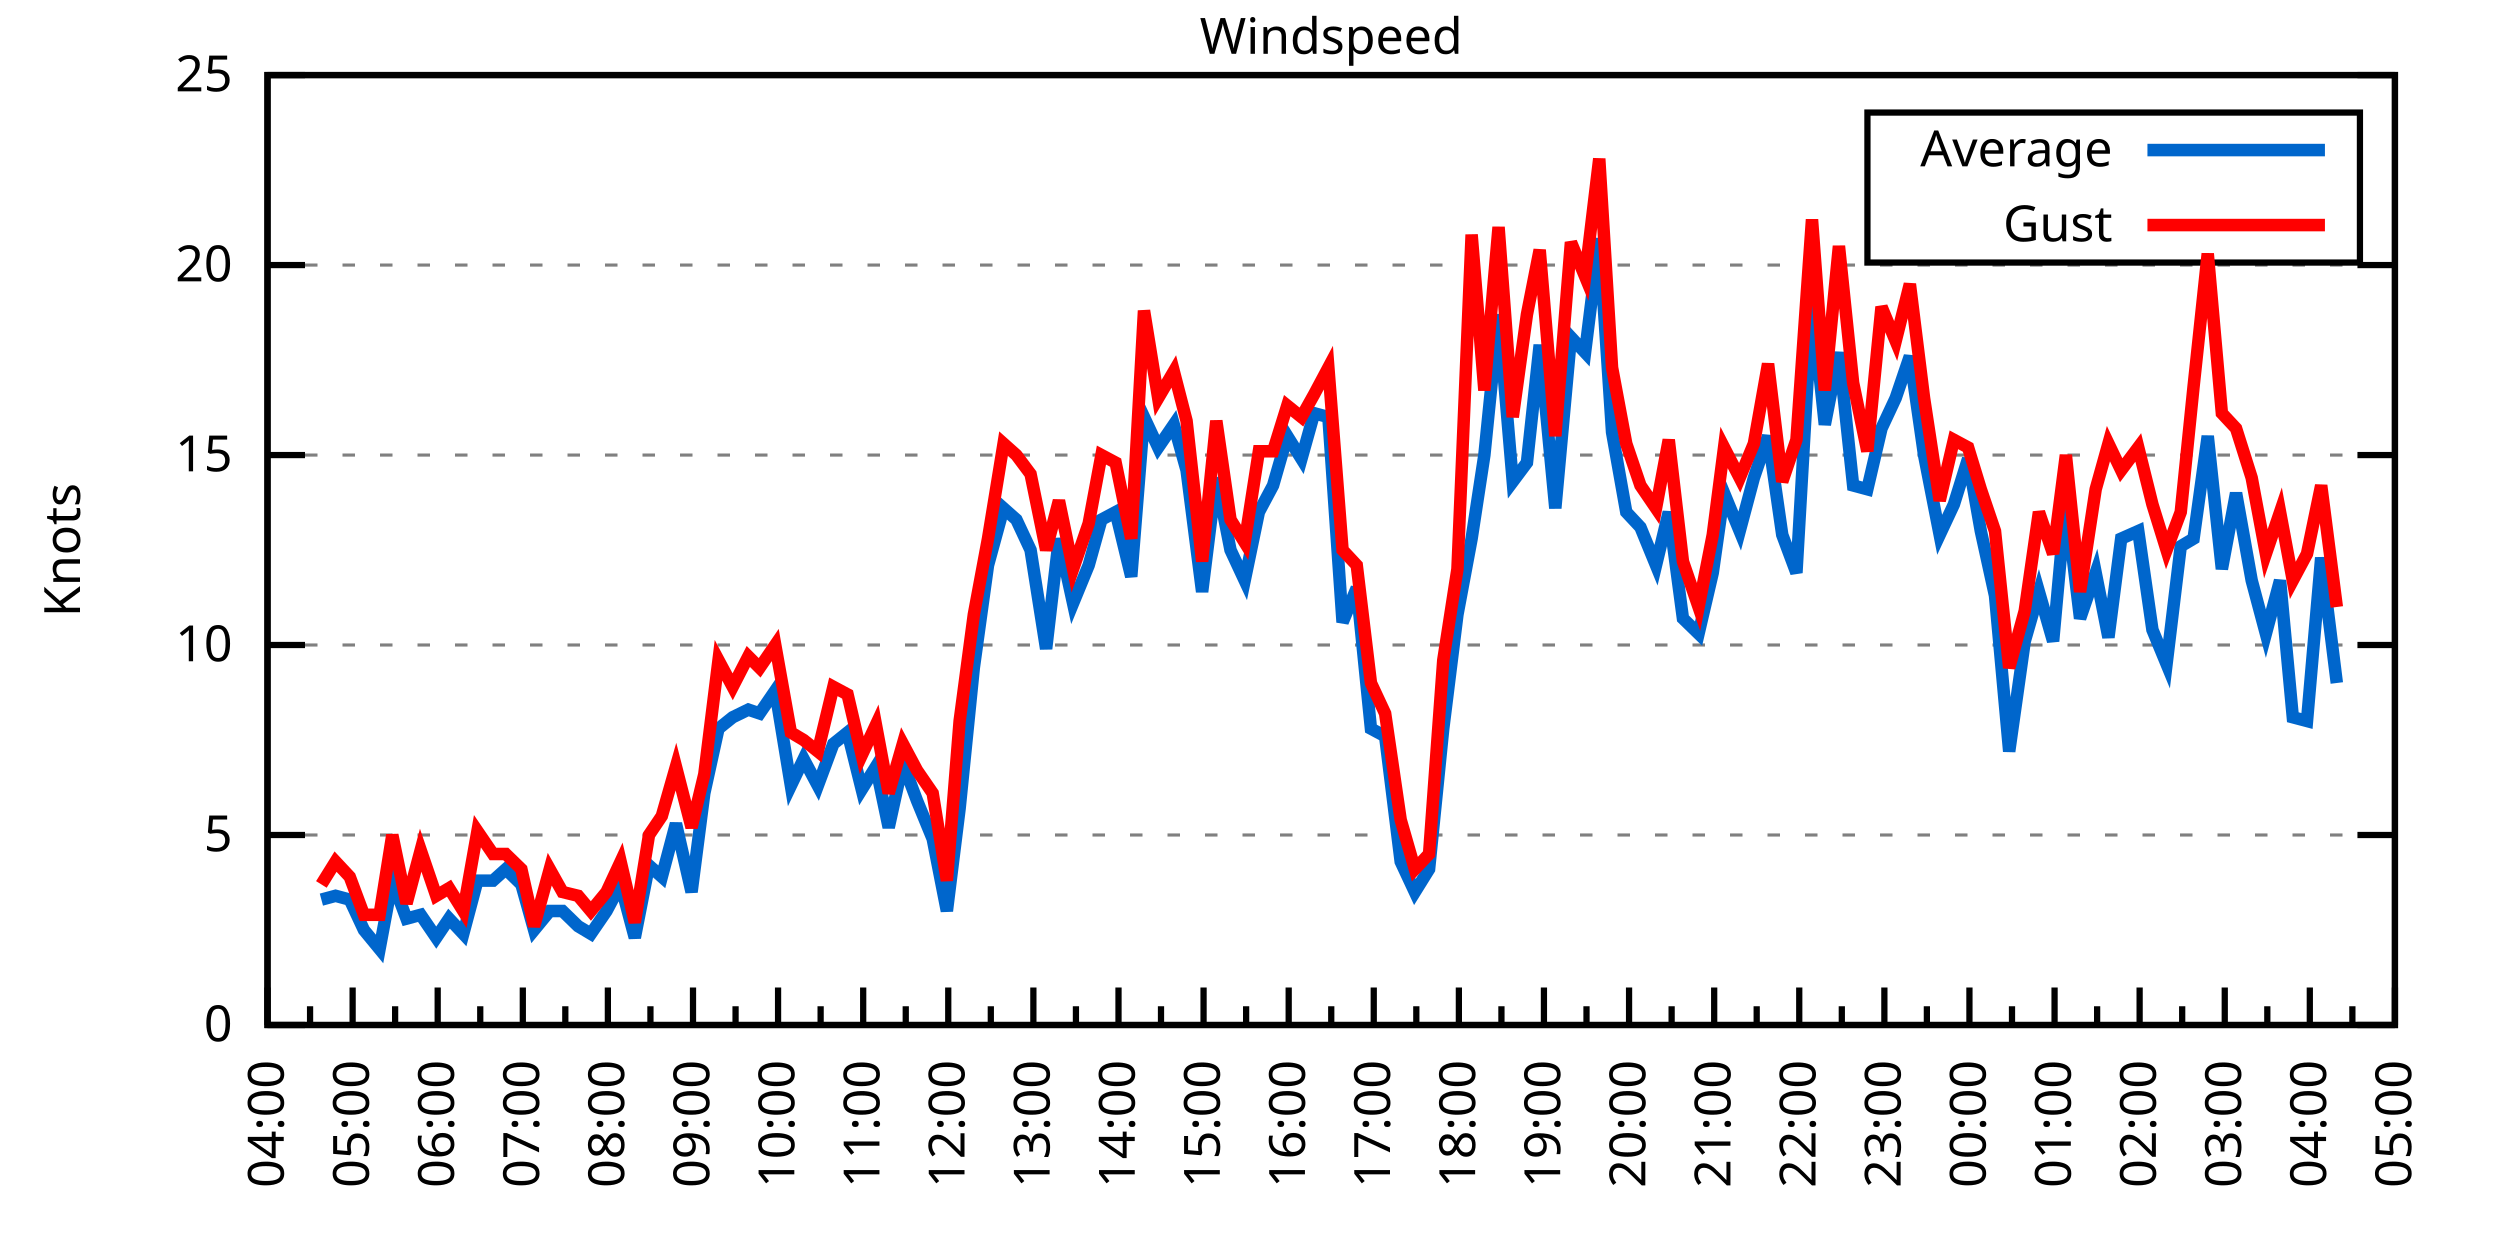
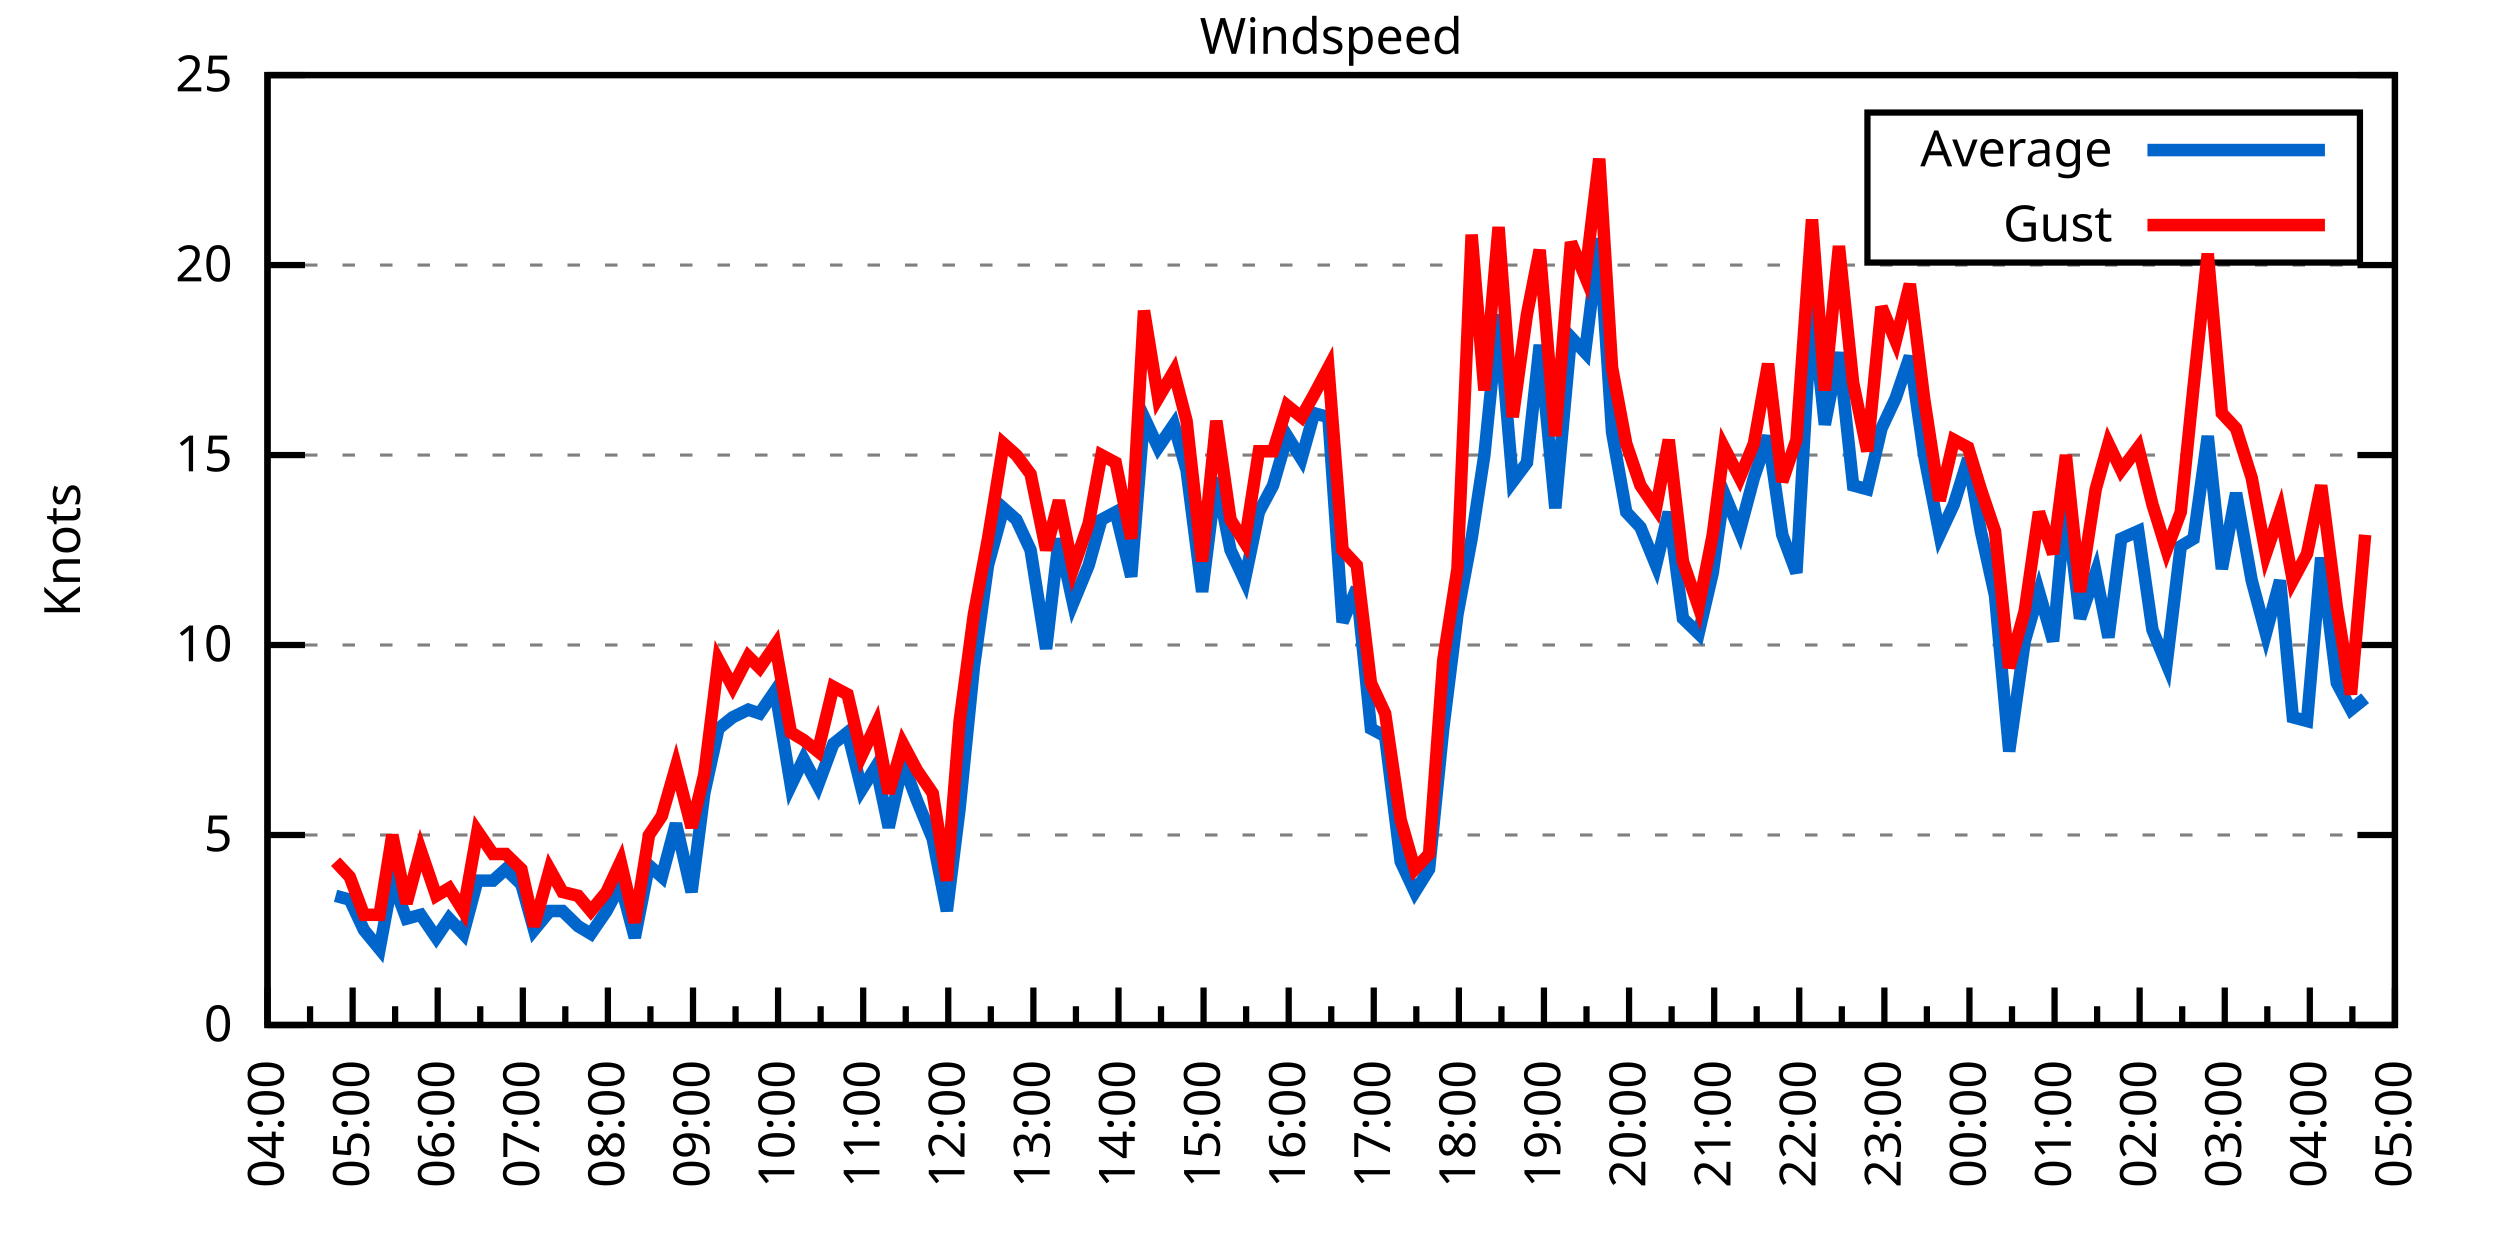
<svg xmlns="http://www.w3.org/2000/svg" xmlns:xlink="http://www.w3.org/1999/xlink" width="400" height="200" viewBox="0 0 400 200">
  <g id="gnuplot_canvas">
    <rect x="0" y="0" width="400" height="200" fill="none" />
    <defs>
      <circle id="gpDot" r="0.5" stroke-width="0.5" stroke="currentColor" />
      <path id="gpPt0" stroke-width="0.333" stroke="currentColor" d="M-1,0 h2 M0,-1 v2" />
      <path id="gpPt1" stroke-width="0.333" stroke="currentColor" d="M-1,-1 L1,1 M1,-1 L-1,1" />
      <path id="gpPt2" stroke-width="0.333" stroke="currentColor" d="M-1,0 L1,0 M0,-1 L0,1 M-1,-1 L1,1 M-1,1 L1,-1" />
      <rect id="gpPt3" stroke-width="0.333" stroke="currentColor" x="-1" y="-1" width="2" height="2" />
      <rect id="gpPt4" stroke-width="0.333" stroke="currentColor" fill="currentColor" x="-1" y="-1" width="2" height="2" />
      <circle id="gpPt5" stroke-width="0.333" stroke="currentColor" cx="0" cy="0" r="1" />
      <use xlink:href="#gpPt5" id="gpPt6" fill="currentColor" stroke="none" />
      <path id="gpPt7" stroke-width="0.333" stroke="currentColor" d="M0,-1.33 L-1.33,0.67 L1.33,0.67 z" />
      <use xlink:href="#gpPt7" id="gpPt8" fill="currentColor" stroke="none" />
      <use xlink:href="#gpPt7" id="gpPt9" stroke="currentColor" transform="rotate(180)" />
      <use xlink:href="#gpPt9" id="gpPt10" fill="currentColor" stroke="none" />
      <use xlink:href="#gpPt3" id="gpPt11" stroke="currentColor" transform="rotate(45)" />
      <use xlink:href="#gpPt11" id="gpPt12" fill="currentColor" stroke="none" />
      <path id="gpPt13" stroke-width="0.333" stroke="currentColor" d="M0,1.330 L1.265,0.411 L0.782,-1.067 L-0.782,-1.076 L-1.265,0.411 z" />
      <use xlink:href="#gpPt13" id="gpPt14" fill="currentColor" stroke="none" />
      <filter id="textbox" filterUnits="objectBoundingBox" x="0" y="0" height="1" width="1">
        <feFlood flood-color="white" flood-opacity="1" result="bgnd" />
        <feComposite in="SourceGraphic" in2="bgnd" operator="atop" />
      </filter>
      <filter id="greybox" filterUnits="objectBoundingBox" x="0" y="0" height="1" width="1">
        <feFlood flood-color="lightgrey" flood-opacity="1" result="grey" />
        <feComposite in="SourceGraphic" in2="grey" operator="atop" />
      </filter>
    </defs>
    <g fill="none" color="white" stroke="currentColor" stroke-width="1.00" stroke-linecap="butt" stroke-linejoin="miter">
</g>
    <g fill="none" color="black" stroke="currentColor" stroke-width="1.00" stroke-linecap="butt" stroke-linejoin="miter">
      <g stroke="none" shape-rendering="crispEdges">
        <polygon fill="rgb(255, 255, 255)" points="42.80,164.00 383.18,164.00 383.18,12.02 42.80,12.02 " />
      </g>
    </g>
    <g fill="none" color="black" stroke="currentColor" stroke-width="1.00" stroke-linecap="butt" stroke-linejoin="miter">
</g>
    <g fill="none" color="black" stroke="black" stroke-width="0.50" stroke-linecap="butt" stroke-linejoin="miter">
</g>
    <g fill="none" color="gray" stroke="currentColor" stroke-width="0.50" stroke-linecap="butt" stroke-linejoin="miter">
      <path stroke="gray" stroke-dasharray="2,4" class="gridline" d="M42.80,164.00 L383.19,164.00  " />
    </g>
    <g fill="none" color="gray" stroke="gray" stroke-width="1.00" stroke-linecap="butt" stroke-linejoin="miter">
</g>
    <g fill="none" color="black" stroke="currentColor" stroke-width="1.00" stroke-linecap="butt" stroke-linejoin="miter">
      <path stroke="black" d="M42.80,164.00 L48.80,164.00 M383.19,164.00 L377.19,164.00  " />
      <g transform="translate(37.20,166.60)" stroke="none" fill="black" font-family="Sans" font-size="8.00" text-anchor="end">
        <text>
          <tspan font-family="Sans"> 0</tspan>
        </text>
      </g>
    </g>
    <g fill="none" color="black" stroke="currentColor" stroke-width="1.00" stroke-linecap="butt" stroke-linejoin="miter">
</g>
    <g fill="none" color="black" stroke="black" stroke-width="0.50" stroke-linecap="butt" stroke-linejoin="miter">
</g>
    <g fill="none" color="gray" stroke="currentColor" stroke-width="0.50" stroke-linecap="butt" stroke-linejoin="miter">
      <path stroke="gray" stroke-dasharray="2,4" class="gridline" d="M42.80,133.60 L383.19,133.60  " />
    </g>
    <g fill="none" color="gray" stroke="gray" stroke-width="1.00" stroke-linecap="butt" stroke-linejoin="miter">
</g>
    <g fill="none" color="black" stroke="currentColor" stroke-width="1.00" stroke-linecap="butt" stroke-linejoin="miter">
      <path stroke="black" d="M42.80,133.60 L48.80,133.60 M383.19,133.60 L377.19,133.60  " />
      <g transform="translate(37.20,136.20)" stroke="none" fill="black" font-family="Sans" font-size="8.00" text-anchor="end">
        <text>
          <tspan font-family="Sans"> 5</tspan>
        </text>
      </g>
    </g>
    <g fill="none" color="black" stroke="currentColor" stroke-width="1.00" stroke-linecap="butt" stroke-linejoin="miter">
</g>
    <g fill="none" color="black" stroke="black" stroke-width="0.50" stroke-linecap="butt" stroke-linejoin="miter">
</g>
    <g fill="none" color="gray" stroke="currentColor" stroke-width="0.50" stroke-linecap="butt" stroke-linejoin="miter">
      <path stroke="gray" stroke-dasharray="2,4" class="gridline" d="M42.80,103.20 L383.19,103.20  " />
    </g>
    <g fill="none" color="gray" stroke="gray" stroke-width="1.00" stroke-linecap="butt" stroke-linejoin="miter">
</g>
    <g fill="none" color="black" stroke="currentColor" stroke-width="1.00" stroke-linecap="butt" stroke-linejoin="miter">
      <path stroke="black" d="M42.80,103.20 L48.80,103.20 M383.19,103.20 L377.19,103.20  " />
      <g transform="translate(37.20,105.80)" stroke="none" fill="black" font-family="Sans" font-size="8.00" text-anchor="end">
        <text>
          <tspan font-family="Sans"> 10</tspan>
        </text>
      </g>
    </g>
    <g fill="none" color="black" stroke="currentColor" stroke-width="1.00" stroke-linecap="butt" stroke-linejoin="miter">
</g>
    <g fill="none" color="black" stroke="black" stroke-width="0.50" stroke-linecap="butt" stroke-linejoin="miter">
</g>
    <g fill="none" color="gray" stroke="currentColor" stroke-width="0.50" stroke-linecap="butt" stroke-linejoin="miter">
      <path stroke="gray" stroke-dasharray="2,4" class="gridline" d="M42.80,72.81 L383.19,72.81  " />
    </g>
    <g fill="none" color="gray" stroke="gray" stroke-width="1.00" stroke-linecap="butt" stroke-linejoin="miter">
</g>
    <g fill="none" color="black" stroke="currentColor" stroke-width="1.00" stroke-linecap="butt" stroke-linejoin="miter">
      <path stroke="black" d="M42.80,72.81 L48.80,72.81 M383.19,72.81 L377.19,72.81  " />
      <g transform="translate(37.20,75.41)" stroke="none" fill="black" font-family="Sans" font-size="8.00" text-anchor="end">
        <text>
          <tspan font-family="Sans"> 15</tspan>
        </text>
      </g>
    </g>
    <g fill="none" color="black" stroke="currentColor" stroke-width="1.00" stroke-linecap="butt" stroke-linejoin="miter">
</g>
    <g fill="none" color="black" stroke="black" stroke-width="0.50" stroke-linecap="butt" stroke-linejoin="miter">
</g>
    <g fill="none" color="gray" stroke="currentColor" stroke-width="0.50" stroke-linecap="butt" stroke-linejoin="miter">
      <path stroke="gray" stroke-dasharray="2,4" class="gridline" d="M42.80,42.41 L383.19,42.41  " />
    </g>
    <g fill="none" color="gray" stroke="gray" stroke-width="1.00" stroke-linecap="butt" stroke-linejoin="miter">
</g>
    <g fill="none" color="black" stroke="currentColor" stroke-width="1.00" stroke-linecap="butt" stroke-linejoin="miter">
      <path stroke="black" d="M42.80,42.41 L48.80,42.41 M383.19,42.41 L377.19,42.41  " />
      <g transform="translate(37.20,45.01)" stroke="none" fill="black" font-family="Sans" font-size="8.00" text-anchor="end">
        <text>
          <tspan font-family="Sans"> 20</tspan>
        </text>
      </g>
    </g>
    <g fill="none" color="black" stroke="currentColor" stroke-width="1.00" stroke-linecap="butt" stroke-linejoin="miter">
</g>
    <g fill="none" color="black" stroke="black" stroke-width="0.50" stroke-linecap="butt" stroke-linejoin="miter">
</g>
    <g fill="none" color="gray" stroke="currentColor" stroke-width="0.50" stroke-linecap="butt" stroke-linejoin="miter">
      <path stroke="gray" stroke-dasharray="2,4" class="gridline" d="M42.80,12.01 L383.19,12.01  " />
    </g>
    <g fill="none" color="gray" stroke="gray" stroke-width="1.00" stroke-linecap="butt" stroke-linejoin="miter">
</g>
    <g fill="none" color="black" stroke="currentColor" stroke-width="1.00" stroke-linecap="butt" stroke-linejoin="miter">
      <path stroke="black" d="M42.80,12.01 L48.80,12.01 M383.19,12.01 L377.19,12.01  " />
      <g transform="translate(37.20,14.61)" stroke="none" fill="black" font-family="Sans" font-size="8.00" text-anchor="end">
        <text>
          <tspan font-family="Sans"> 25</tspan>
        </text>
      </g>
    </g>
    <g fill="none" color="black" stroke="currentColor" stroke-width="1.00" stroke-linecap="butt" stroke-linejoin="miter">
      <path stroke="black" d="M42.80,164.00 L42.80,158.00  " />
      <g transform="translate(45.40,169.60) rotate(270)" stroke="none" fill="black" font-family="Sans" font-size="8.00" text-anchor="end">
        <text>
          <tspan font-family="Sans">04:00</tspan>
        </text>
      </g>
    </g>
    <g fill="none" color="black" stroke="currentColor" stroke-width="1.00" stroke-linecap="butt" stroke-linejoin="miter">
      <path stroke="black" d="M49.61,164.00 L49.61,161.00 M56.42,164.00 L56.42,158.00  " />
      <g transform="translate(59.02,169.60) rotate(270)" stroke="none" fill="black" font-family="Sans" font-size="8.00" text-anchor="end">
        <text>
          <tspan font-family="Sans">05:00</tspan>
        </text>
      </g>
    </g>
    <g fill="none" color="black" stroke="currentColor" stroke-width="1.00" stroke-linecap="butt" stroke-linejoin="miter">
      <path stroke="black" d="M63.22,164.00 L63.22,161.00 M70.03,164.00 L70.03,158.00  " />
      <g transform="translate(72.63,169.60) rotate(270)" stroke="none" fill="black" font-family="Sans" font-size="8.00" text-anchor="end">
        <text>
          <tspan font-family="Sans">06:00</tspan>
        </text>
      </g>
    </g>
    <g fill="none" color="black" stroke="currentColor" stroke-width="1.00" stroke-linecap="butt" stroke-linejoin="miter">
      <path stroke="black" d="M76.84,164.00 L76.84,161.00 M83.65,164.00 L83.65,158.00  " />
      <g transform="translate(86.25,169.60) rotate(270)" stroke="none" fill="black" font-family="Sans" font-size="8.00" text-anchor="end">
        <text>
          <tspan font-family="Sans">07:00</tspan>
        </text>
      </g>
    </g>
    <g fill="none" color="black" stroke="currentColor" stroke-width="1.00" stroke-linecap="butt" stroke-linejoin="miter">
      <path stroke="black" d="M90.45,164.00 L90.45,161.00 M97.26,164.00 L97.26,158.00  " />
      <g transform="translate(99.86,169.60) rotate(270)" stroke="none" fill="black" font-family="Sans" font-size="8.00" text-anchor="end">
        <text>
          <tspan font-family="Sans">08:00</tspan>
        </text>
      </g>
    </g>
    <g fill="none" color="black" stroke="currentColor" stroke-width="1.00" stroke-linecap="butt" stroke-linejoin="miter">
      <path stroke="black" d="M104.07,164.00 L104.07,161.00 M110.88,164.00 L110.88,158.00  " />
      <g transform="translate(113.48,169.60) rotate(270)" stroke="none" fill="black" font-family="Sans" font-size="8.00" text-anchor="end">
        <text>
          <tspan font-family="Sans">09:00</tspan>
        </text>
      </g>
    </g>
    <g fill="none" color="black" stroke="currentColor" stroke-width="1.00" stroke-linecap="butt" stroke-linejoin="miter">
      <path stroke="black" d="M117.69,164.00 L117.69,161.00 M124.49,164.00 L124.49,158.00  " />
      <g transform="translate(127.09,169.60) rotate(270)" stroke="none" fill="black" font-family="Sans" font-size="8.00" text-anchor="end">
        <text>
          <tspan font-family="Sans">10:00</tspan>
        </text>
      </g>
    </g>
    <g fill="none" color="black" stroke="currentColor" stroke-width="1.00" stroke-linecap="butt" stroke-linejoin="miter">
      <path stroke="black" d="M131.30,164.00 L131.30,161.00 M138.11,164.00 L138.11,158.00  " />
      <g transform="translate(140.71,169.60) rotate(270)" stroke="none" fill="black" font-family="Sans" font-size="8.00" text-anchor="end">
        <text>
          <tspan font-family="Sans">11:00</tspan>
        </text>
      </g>
    </g>
    <g fill="none" color="black" stroke="currentColor" stroke-width="1.00" stroke-linecap="butt" stroke-linejoin="miter">
      <path stroke="black" d="M144.92,164.00 L144.92,161.00 M151.72,164.00 L151.72,158.00  " />
      <g transform="translate(154.32,169.60) rotate(270)" stroke="none" fill="black" font-family="Sans" font-size="8.00" text-anchor="end">
        <text>
          <tspan font-family="Sans">12:00</tspan>
        </text>
      </g>
    </g>
    <g fill="none" color="black" stroke="currentColor" stroke-width="1.00" stroke-linecap="butt" stroke-linejoin="miter">
      <path stroke="black" d="M158.53,164.00 L158.53,161.00 M165.34,164.00 L165.34,158.00  " />
      <g transform="translate(167.94,169.60) rotate(270)" stroke="none" fill="black" font-family="Sans" font-size="8.00" text-anchor="end">
        <text>
          <tspan font-family="Sans">13:00</tspan>
        </text>
      </g>
    </g>
    <g fill="none" color="black" stroke="currentColor" stroke-width="1.00" stroke-linecap="butt" stroke-linejoin="miter">
      <path stroke="black" d="M172.15,164.00 L172.15,161.00 M178.96,164.00 L178.96,158.00  " />
      <g transform="translate(181.56,169.60) rotate(270)" stroke="none" fill="black" font-family="Sans" font-size="8.00" text-anchor="end">
        <text>
          <tspan font-family="Sans">14:00</tspan>
        </text>
      </g>
    </g>
    <g fill="none" color="black" stroke="currentColor" stroke-width="1.00" stroke-linecap="butt" stroke-linejoin="miter">
      <path stroke="black" d="M185.76,164.00 L185.76,161.00 M192.57,164.00 L192.57,158.00  " />
      <g transform="translate(195.17,169.60) rotate(270)" stroke="none" fill="black" font-family="Sans" font-size="8.00" text-anchor="end">
        <text>
          <tspan font-family="Sans">15:00</tspan>
        </text>
      </g>
    </g>
    <g fill="none" color="black" stroke="currentColor" stroke-width="1.00" stroke-linecap="butt" stroke-linejoin="miter">
      <path stroke="black" d="M199.38,164.00 L199.38,161.00 M206.19,164.00 L206.19,158.00  " />
      <g transform="translate(208.79,169.60) rotate(270)" stroke="none" fill="black" font-family="Sans" font-size="8.00" text-anchor="end">
        <text>
          <tspan font-family="Sans">16:00</tspan>
        </text>
      </g>
    </g>
    <g fill="none" color="black" stroke="currentColor" stroke-width="1.00" stroke-linecap="butt" stroke-linejoin="miter">
      <path stroke="black" d="M213.00,164.00 L213.00,161.00 M219.80,164.00 L219.80,158.00  " />
      <g transform="translate(222.40,169.60) rotate(270)" stroke="none" fill="black" font-family="Sans" font-size="8.00" text-anchor="end">
        <text>
          <tspan font-family="Sans">17:00</tspan>
        </text>
      </g>
    </g>
    <g fill="none" color="black" stroke="currentColor" stroke-width="1.00" stroke-linecap="butt" stroke-linejoin="miter">
      <path stroke="black" d="M226.61,164.00 L226.61,161.00 M233.42,164.00 L233.42,158.00  " />
      <g transform="translate(236.02,169.60) rotate(270)" stroke="none" fill="black" font-family="Sans" font-size="8.00" text-anchor="end">
        <text>
          <tspan font-family="Sans">18:00</tspan>
        </text>
      </g>
    </g>
    <g fill="none" color="black" stroke="currentColor" stroke-width="1.00" stroke-linecap="butt" stroke-linejoin="miter">
      <path stroke="black" d="M240.23,164.00 L240.23,161.00 M247.03,164.00 L247.03,158.00  " />
      <g transform="translate(249.63,169.60) rotate(270)" stroke="none" fill="black" font-family="Sans" font-size="8.00" text-anchor="end">
        <text>
          <tspan font-family="Sans">19:00</tspan>
        </text>
      </g>
    </g>
    <g fill="none" color="black" stroke="currentColor" stroke-width="1.00" stroke-linecap="butt" stroke-linejoin="miter">
      <path stroke="black" d="M253.84,164.00 L253.84,161.00 M260.65,164.00 L260.65,158.00  " />
      <g transform="translate(263.25,169.60) rotate(270)" stroke="none" fill="black" font-family="Sans" font-size="8.00" text-anchor="end">
        <text>
          <tspan font-family="Sans">20:00</tspan>
        </text>
      </g>
    </g>
    <g fill="none" color="black" stroke="currentColor" stroke-width="1.00" stroke-linecap="butt" stroke-linejoin="miter">
      <path stroke="black" d="M267.46,164.00 L267.46,161.00 M274.27,164.00 L274.27,158.00  " />
      <g transform="translate(276.87,169.60) rotate(270)" stroke="none" fill="black" font-family="Sans" font-size="8.00" text-anchor="end">
        <text>
          <tspan font-family="Sans">21:00</tspan>
        </text>
      </g>
    </g>
    <g fill="none" color="black" stroke="currentColor" stroke-width="1.00" stroke-linecap="butt" stroke-linejoin="miter">
      <path stroke="black" d="M281.07,164.00 L281.07,161.00 M287.88,164.00 L287.88,158.00  " />
      <g transform="translate(290.48,169.60) rotate(270)" stroke="none" fill="black" font-family="Sans" font-size="8.00" text-anchor="end">
        <text>
          <tspan font-family="Sans">22:00</tspan>
        </text>
      </g>
    </g>
    <g fill="none" color="black" stroke="currentColor" stroke-width="1.00" stroke-linecap="butt" stroke-linejoin="miter">
      <path stroke="black" d="M294.69,164.00 L294.69,161.00 M301.50,164.00 L301.50,158.00  " />
      <g transform="translate(304.10,169.60) rotate(270)" stroke="none" fill="black" font-family="Sans" font-size="8.00" text-anchor="end">
        <text>
          <tspan font-family="Sans">23:00</tspan>
        </text>
      </g>
    </g>
    <g fill="none" color="black" stroke="currentColor" stroke-width="1.00" stroke-linecap="butt" stroke-linejoin="miter">
      <path stroke="black" d="M308.30,164.00 L308.30,161.00 M315.11,164.00 L315.11,158.00  " />
      <g transform="translate(317.71,169.60) rotate(270)" stroke="none" fill="black" font-family="Sans" font-size="8.00" text-anchor="end">
        <text>
          <tspan font-family="Sans">00:00</tspan>
        </text>
      </g>
    </g>
    <g fill="none" color="black" stroke="currentColor" stroke-width="1.00" stroke-linecap="butt" stroke-linejoin="miter">
      <path stroke="black" d="M321.92,164.00 L321.92,161.00 M328.73,164.00 L328.73,158.00  " />
      <g transform="translate(331.33,169.60) rotate(270)" stroke="none" fill="black" font-family="Sans" font-size="8.00" text-anchor="end">
        <text>
          <tspan font-family="Sans">01:00</tspan>
        </text>
      </g>
    </g>
    <g fill="none" color="black" stroke="currentColor" stroke-width="1.00" stroke-linecap="butt" stroke-linejoin="miter">
      <path stroke="black" d="M335.54,164.00 L335.54,161.00 M342.34,164.00 L342.34,158.00  " />
      <g transform="translate(344.94,169.60) rotate(270)" stroke="none" fill="black" font-family="Sans" font-size="8.00" text-anchor="end">
        <text>
          <tspan font-family="Sans">02:00</tspan>
        </text>
      </g>
    </g>
    <g fill="none" color="black" stroke="currentColor" stroke-width="1.00" stroke-linecap="butt" stroke-linejoin="miter">
      <path stroke="black" d="M349.15,164.00 L349.15,161.00 M355.96,164.00 L355.96,158.00  " />
      <g transform="translate(358.56,169.60) rotate(270)" stroke="none" fill="black" font-family="Sans" font-size="8.00" text-anchor="end">
        <text>
          <tspan font-family="Sans">03:00</tspan>
        </text>
      </g>
    </g>
    <g fill="none" color="black" stroke="currentColor" stroke-width="1.00" stroke-linecap="butt" stroke-linejoin="miter">
      <path stroke="black" d="M362.77,164.00 L362.77,161.00 M369.57,164.00 L369.57,158.00  " />
      <g transform="translate(372.17,169.60) rotate(270)" stroke="none" fill="black" font-family="Sans" font-size="8.00" text-anchor="end">
        <text>
          <tspan font-family="Sans">04:00</tspan>
        </text>
      </g>
    </g>
    <g fill="none" color="black" stroke="currentColor" stroke-width="1.00" stroke-linecap="butt" stroke-linejoin="miter">
      <path stroke="black" d="M376.38,164.00 L376.38,161.00 M383.19,164.00 L383.19,158.00  " />
      <g transform="translate(385.79,169.60) rotate(270)" stroke="none" fill="black" font-family="Sans" font-size="8.00" text-anchor="end">
        <text>
          <tspan font-family="Sans">05:00</tspan>
        </text>
      </g>
    </g>
    <g fill="none" color="black" stroke="currentColor" stroke-width="1.00" stroke-linecap="butt" stroke-linejoin="miter">
</g>
    <g fill="none" color="black" stroke="currentColor" stroke-width="1.00" stroke-linecap="butt" stroke-linejoin="miter">
      <path stroke="black" d="M42.80,12.01 L42.80,164.00 L383.19,164.00 L383.19,12.01 L42.80,12.01 Z  " />
    </g>
    <g fill="none" color="black" stroke="currentColor" stroke-width="1.00" stroke-linecap="butt" stroke-linejoin="miter">
      <g transform="translate(12.80,88.01) rotate(270)" stroke="none" fill="black" font-family="Sans" font-size="8.00" text-anchor="middle">
        <text>
          <tspan font-family="Sans">Knots</tspan>
        </text>
      </g>
    </g>
    <g fill="none" color="black" stroke="currentColor" stroke-width="1.00" stroke-linecap="butt" stroke-linejoin="miter">
</g>
    <g fill="none" color="black" stroke="currentColor" stroke-width="1.00" stroke-linecap="butt" stroke-linejoin="miter">
      <path stroke="black" d="M298.79,42.01 L298.79,18.01 L377.59,18.01 L377.59,42.01 L298.79,42.01 Z  " />
    </g>
    <g id="Windspeed_plot_1">
      <g fill="none" color="white" stroke="black" stroke-width="2.00" stroke-linecap="butt" stroke-linejoin="miter">
</g>
      <g fill="none" color="black" stroke="currentColor" stroke-width="2.00" stroke-linecap="butt" stroke-linejoin="miter">
        <g transform="translate(337.99,26.61)" stroke="none" fill="black" font-family="Sans" font-size="8.00" text-anchor="end">
          <text>
            <tspan font-family="Sans">Average</tspan>
          </text>
        </g>
      </g>
      <g fill="none" color="black" stroke="currentColor" stroke-width="2.00" stroke-linecap="butt" stroke-linejoin="miter">
-         <path stroke="rgb(  0, 102, 204)" d="M343.59,24.01 L371.99,24.01 M51.42,143.94 L53.69,143.33 L55.96,143.94 L58.23,148.80 L60.73,151.84 L62.77,140.90   L65.04,146.98 L67.31,146.37 L69.80,150.02 L71.85,146.98 L74.12,149.41 L76.39,140.90 L78.88,140.90 L80.92,139.07   L83.42,141.51 L85.46,148.80 L87.96,145.76 L90.00,145.76 L92.50,148.19 L94.54,149.41 L97.04,145.76 L99.30,141.51   L101.57,150.02 L103.84,138.47 L105.89,140.29 L108.15,131.78 L110.65,142.72 L112.69,126.91 L114.96,116.58 L117.23,114.76   L119.73,113.54 L121.54,114.15 L124.04,110.50 L126.54,125.70 L128.58,121.44 L130.85,125.70 L133.34,119.01 L135.61,117.19   L137.88,126.31 L140.15,122.66 L142.19,132.39 L144.46,122.05 L146.73,128.13 L149.23,134.21 L151.50,145.76 L153.54,129.35   L155.81,106.85 L158.08,90.44 L160.57,81.32 L162.62,83.14 L164.89,88.00 L167.38,103.81 L169.43,86.18 L171.69,96.52   L174.19,90.44 L176.23,83.14 L178.50,81.93 L181.00,92.26 L183.04,66.73 L185.31,71.59 L187.81,67.94 L189.85,75.24   L192.34,94.69 L194.61,76.45 L196.88,88.00 L199.15,92.87 L201.42,81.93 L203.69,77.67 L205.96,69.77 L208.23,73.41   L210.27,66.12 L212.54,66.73 L214.81,99.56 L217.08,94.08 L219.35,116.58 L221.62,117.80 L224.11,137.86 L226.38,142.72   L228.65,139.07 L230.92,116.58 L233.19,98.34 L235.46,86.18 L237.50,72.81 L239.77,50.31 L242.04,77.06 L244.31,74.02   L246.35,55.18 L248.85,81.32 L251.35,53.96 L253.61,56.39 L255.88,38.15 L257.93,69.16 L260.20,81.93 L262.47,84.36   L264.96,90.44 L267.00,81.93 L269.27,98.95 L271.77,101.38 L274.04,91.65 L275.85,78.89 L278.35,84.97 L280.62,76.45   L282.89,69.77 L285.16,85.57 L287.43,91.65 L289.92,48.49 L291.97,67.94 L294.23,56.39 L296.50,77.67 L298.77,78.28   L301.04,68.55 L303.31,63.69 L305.58,57.00 L307.85,72.81 L310.35,85.57 L312.62,80.71 L314.89,73.41 L316.93,84.97   L319.20,95.30 L321.47,120.23 L323.96,102.60 L326.23,94.69 L328.50,102.60 L330.54,80.10 L332.81,98.95 L335.31,91.65   L337.35,101.99 L339.39,86.18 L342.12,84.97 L344.39,100.77 L346.65,106.24 L348.92,87.40 L350.97,86.18 L353.24,69.77   L355.50,91.04 L357.77,78.89 L360.27,92.87 L362.54,101.38 L364.81,92.87 L366.85,114.76 L369.12,115.36 L371.39,89.22   L373.89,109.28  " />
+         <path stroke="rgb(  0, 102, 204)" d="M343.59,24.01 L371.99,24.01 M53.69,143.33 L55.96,143.94 L58.23,148.80 L60.73,151.84 L62.77,140.90 L65.04,146.98   L67.31,146.37 L69.80,150.02 L71.85,146.98 L74.12,149.41 L76.39,140.90 L78.88,140.90 L80.92,139.07 L83.42,141.51   L85.46,148.80 L87.96,145.76 L90.00,145.76 L92.50,148.19 L94.54,149.41 L97.04,145.76 L99.30,141.51 L101.57,150.02   L103.84,138.47 L105.89,140.29 L108.15,131.78 L110.65,142.72 L112.69,126.91 L114.96,116.58 L117.23,114.76 L119.73,113.54   L121.54,114.15 L124.04,110.50 L126.54,125.70 L128.58,121.44 L130.85,125.70 L133.34,119.01 L135.61,117.19 L137.88,126.31   L140.15,122.66 L142.19,132.39 L144.46,122.05 L146.73,128.13 L149.23,134.21 L151.50,145.76 L153.54,129.35 L155.81,106.85   L158.08,90.44 L160.57,81.32 L162.62,83.14 L164.89,88.00 L167.38,103.81 L169.43,86.18 L171.69,96.52 L174.19,90.44   L176.23,83.14 L178.50,81.93 L181.00,92.26 L183.04,66.73 L185.31,71.59 L187.81,67.94 L189.85,75.24 L192.34,94.69   L194.61,76.45 L196.88,88.00 L199.15,92.87 L201.42,81.93 L203.69,77.67 L205.96,69.77 L208.23,73.41 L210.27,66.12   L212.54,66.73 L214.81,99.56 L217.08,94.08 L219.35,116.58 L221.62,117.80 L224.11,137.86 L226.38,142.72 L228.65,139.07   L230.92,116.58 L233.19,98.34 L235.46,86.18 L237.50,72.81 L239.77,50.31 L242.04,77.06 L244.31,74.02 L246.35,55.18   L248.85,81.32 L251.35,53.96 L253.61,56.39 L255.88,38.15 L257.93,69.16 L260.20,81.93 L262.47,84.36 L264.96,90.44   L267.00,81.93 L269.27,98.95 L271.77,101.38 L274.04,91.65 L275.85,78.89 L278.35,84.97 L280.62,76.45 L282.89,69.77   L285.16,85.57 L287.43,91.65 L289.92,48.49 L291.97,67.94 L294.23,56.39 L296.50,77.67 L298.77,78.28 L301.04,68.55   L303.31,63.69 L305.58,57.00 L307.85,72.81 L310.35,85.57 L312.62,80.71 L314.89,73.41 L316.93,84.97 L319.20,95.30   L321.47,120.23 L323.96,102.60 L326.23,94.69 L328.50,102.60 L330.54,80.10 L332.81,98.95 L335.31,91.65 L337.35,101.99   L339.39,86.18 L342.12,84.97 L344.39,100.77 L346.65,106.24 L348.92,87.40 L350.97,86.18 L353.24,69.77 L355.50,91.04   L357.77,78.89 L360.27,92.87 L362.54,101.38 L364.81,92.87 L366.85,114.76 L369.12,115.36 L371.39,89.22 L373.89,109.28   L376.16,113.54 L378.42,111.72  " />
      </g>
    </g>
    <g id="Windspeed_plot_2">
      <g fill="none" color="black" stroke="currentColor" stroke-width="2.00" stroke-linecap="butt" stroke-linejoin="miter">
        <g transform="translate(337.99,38.61)" stroke="none" fill="black" font-family="Sans" font-size="8.00" text-anchor="end">
          <text>
            <tspan font-family="Sans">Gust</tspan>
          </text>
        </g>
      </g>
      <g fill="none" color="black" stroke="currentColor" stroke-width="2.00" stroke-linecap="butt" stroke-linejoin="miter">
-         <path stroke="rgb(255,   0,   0)" d="M343.59,36.01 L371.99,36.01 M51.42,141.51 L53.69,137.86 L55.96,140.29 L58.23,146.37 L60.73,146.37 L62.77,133.60   L65.04,144.55 L67.31,136.03 L69.80,143.33 L71.85,142.11 L74.12,145.76 L76.39,132.99 L78.88,136.64 L80.92,136.64   L83.42,139.07 L85.46,148.19 L87.96,139.07 L90.00,142.72 L92.50,143.33 L94.54,145.76 L97.04,142.72 L99.30,137.86   L101.57,147.59 L103.84,133.60 L105.89,130.56 L108.15,122.66 L110.65,132.39 L112.69,123.87 L114.96,105.64 L117.23,109.89   L119.73,105.03 L121.54,106.85 L124.04,103.20 L126.54,117.19 L128.58,118.40 L130.85,120.23 L133.34,109.89 L135.61,111.11   L137.88,120.83 L140.15,115.97 L142.19,126.91 L144.46,119.01 L146.73,123.27 L149.23,126.91 L151.50,140.90 L153.54,115.36   L155.81,98.34 L158.08,86.18 L160.57,70.98 L162.62,72.81 L164.89,75.85 L167.38,88.00 L169.43,80.10 L171.69,91.04   L174.19,83.75 L176.23,72.81 L178.50,74.02 L181.00,86.18 L183.04,49.70 L185.31,63.69 L187.81,59.43 L189.85,67.33   L192.34,89.83 L194.61,67.33 L196.88,83.14 L199.15,86.79 L201.42,72.20 L203.69,72.20 L205.96,64.90 L208.23,66.73   L210.27,63.08 L212.54,58.82 L214.81,88.00 L217.08,90.44 L219.35,109.28 L221.62,114.15 L224.11,131.17 L226.38,139.07   L228.65,136.64 L230.92,105.64 L233.19,91.04 L235.46,37.54 L237.50,62.47 L239.77,36.33 L242.04,66.73 L244.31,50.31   L246.35,39.98 L248.85,69.77 L251.35,38.76 L253.61,44.23 L255.88,25.39 L257.93,58.82 L260.20,70.98 L262.47,77.67   L264.96,81.32 L267.00,70.37 L269.27,89.83 L271.77,97.12 L274.04,85.57 L275.85,71.59 L278.35,76.45 L280.62,70.98   L282.89,58.21 L285.16,77.06 L287.43,70.37 L289.92,35.11 L291.97,62.47 L294.23,39.37 L296.50,61.25 L298.77,72.20   L301.04,49.10 L303.31,54.57 L305.58,45.45 L307.85,63.69 L310.35,80.10 L312.62,70.37 L314.89,71.59 L316.93,78.28   L319.20,84.97 L321.47,106.85 L323.96,97.73 L326.23,81.93 L328.50,88.61 L330.54,72.81 L332.81,94.69 L335.31,78.28   L337.35,70.98 L339.39,75.24 L342.12,71.59 L344.39,80.71 L346.65,88.00 L348.92,81.93 L350.97,61.86 L353.24,40.58   L355.50,66.12 L357.77,68.55 L360.27,76.45 L362.54,88.61 L364.81,81.93 L366.85,92.87 L369.12,88.61 L371.39,77.67   L373.89,97.12  " />
+         <path stroke="rgb(255,   0,   0)" d="M343.59,36.01 L371.99,36.01 M53.69,137.86 L55.96,140.29 L58.23,146.37 L60.73,146.37 L62.77,133.60 L65.04,144.55   L67.31,136.03 L69.80,143.33 L71.85,142.11 L74.12,145.76 L76.39,132.99 L78.88,136.64 L80.92,136.64 L83.42,139.07   L85.46,148.19 L87.96,139.07 L90.00,142.72 L92.50,143.33 L94.54,145.76 L97.04,142.72 L99.30,137.86 L101.57,147.59   L103.84,133.60 L105.89,130.56 L108.15,122.66 L110.65,132.39 L112.69,123.87 L114.96,105.64 L117.23,109.89 L119.73,105.03   L121.54,106.85 L124.04,103.20 L126.54,117.19 L128.58,118.40 L130.85,120.23 L133.34,109.89 L135.61,111.11 L137.88,120.83   L140.15,115.97 L142.19,126.91 L144.46,119.01 L146.73,123.27 L149.23,126.91 L151.50,140.90 L153.54,115.36 L155.81,98.34   L158.08,86.18 L160.57,70.98 L162.62,72.81 L164.89,75.85 L167.38,88.00 L169.43,80.10 L171.69,91.04 L174.19,83.75   L176.23,72.81 L178.50,74.02 L181.00,86.18 L183.04,49.70 L185.31,63.69 L187.81,59.43 L189.85,67.33 L192.34,89.83   L194.61,67.33 L196.88,83.14 L199.15,86.79 L201.42,72.20 L203.69,72.20 L205.96,64.90 L208.23,66.73 L210.27,63.08   L212.54,58.82 L214.81,88.00 L217.08,90.44 L219.35,109.28 L221.62,114.15 L224.11,131.17 L226.38,139.07 L228.65,136.64   L230.92,105.64 L233.19,91.04 L235.46,37.54 L237.50,62.47 L239.77,36.33 L242.04,66.73 L244.31,50.31 L246.35,39.98   L248.85,69.77 L251.35,38.76 L253.61,44.23 L255.88,25.39 L257.93,58.82 L260.20,70.98 L262.47,77.67 L264.96,81.32   L267.00,70.37 L269.27,89.83 L271.77,97.12 L274.04,85.57 L275.85,71.59 L278.35,76.45 L280.62,70.98 L282.89,58.21   L285.16,77.06 L287.43,70.37 L289.92,35.11 L291.97,62.47 L294.23,39.37 L296.50,61.25 L298.77,72.20 L301.04,49.10   L303.31,54.57 L305.58,45.45 L307.85,63.69 L310.35,80.10 L312.62,70.37 L314.89,71.59 L316.93,78.28 L319.20,84.97   L321.47,106.85 L323.96,97.73 L326.23,81.93 L328.50,88.61 L330.54,72.81 L332.81,94.69 L335.31,78.28 L337.35,70.98   L339.39,75.24 L342.12,71.59 L344.39,80.71 L346.65,88.00 L348.92,81.93 L350.97,61.86 L353.24,40.58 L355.50,66.12   L357.77,68.55 L360.27,76.45 L362.54,88.61 L364.81,81.93 L366.85,92.87 L369.12,88.61 L371.39,77.67 L373.89,97.12   L376.16,111.11 L378.42,85.57  " />
      </g>
    </g>
    <g fill="none" color="black" stroke="currentColor" stroke-width="2.00" stroke-linecap="butt" stroke-linejoin="miter">
</g>
    <g fill="none" color="black" stroke="black" stroke-width="1.00" stroke-linecap="butt" stroke-linejoin="miter">
</g>
    <g fill="none" color="black" stroke="currentColor" stroke-width="1.00" stroke-linecap="butt" stroke-linejoin="miter">
      <path stroke="black" d="M42.80,12.01 L42.80,164.00 L383.19,164.00 L383.19,12.01 L42.80,12.01 Z  " />
    </g>
    <g fill="none" color="black" stroke="currentColor" stroke-width="1.00" stroke-linecap="butt" stroke-linejoin="miter">
      <g transform="translate(212.99,8.61)" stroke="none" fill="black" font-family="Sans" font-size="8.00" text-anchor="middle">
        <text>
          <tspan font-family="Sans">Windspeed</tspan>
        </text>
      </g>
    </g>
    <g fill="none" color="black" stroke="currentColor" stroke-width="1.00" stroke-linecap="butt" stroke-linejoin="miter">
</g>
  </g>
</svg>
